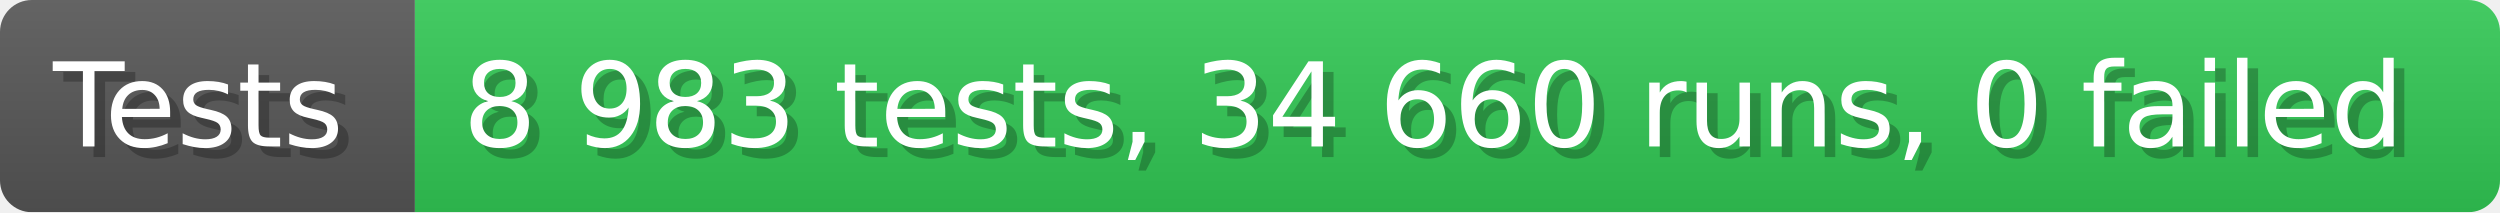
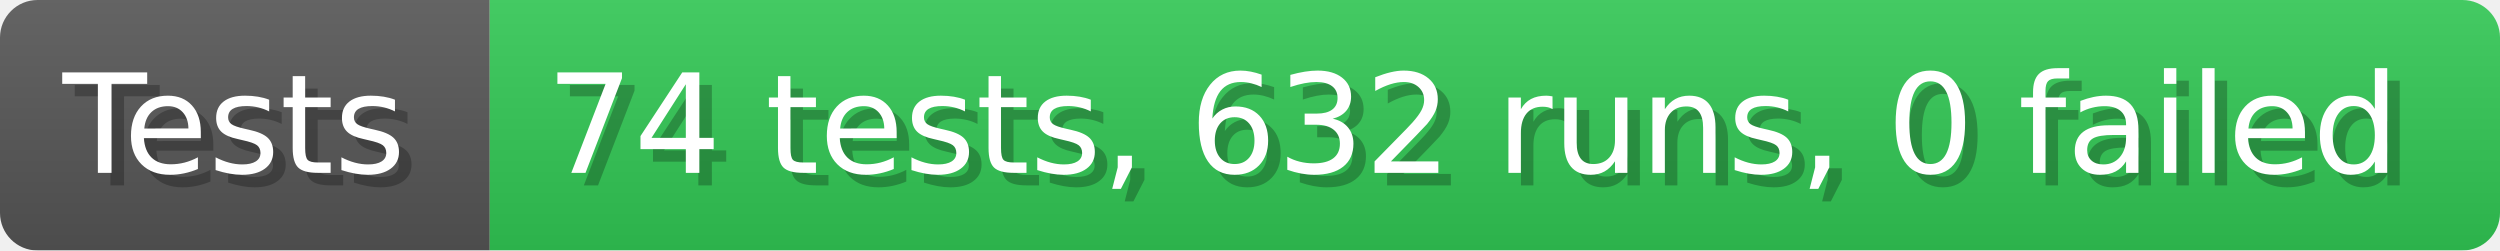
- <svg xmlns="http://www.w3.org/2000/svg" width="235.6" height="20" viewBox="0 0 2356 200" role="img" aria-label="Tests: 8 983 tests, 34 660 runs, 0 failed">
+ <svg xmlns="http://www.w3.org/2000/svg" width="199.6" height="20" viewBox="0 0 1996 200" role="img" aria-label="Tests: 74 tests, 632 runs, 0 failed">
  <linearGradient id="a" x2="0" y2="100%">
    <stop offset="0" stop-opacity=".1" stop-color="#EEE" />
    <stop offset="1" stop-opacity=".1" />
  </linearGradient>
  <mask id="m">
-     <rect width="2356" height="200" rx="30" fill="#FFF" />
+     <rect width="1996" height="200" rx="30" fill="#FFF" />
  </mask>
  <g mask="url(#m)">
    <rect width="391" height="200" fill="#555" />
-     <rect width="1965" height="200" fill="#31c653" x="391" />
-     <rect width="2356" height="200" fill="url(#a)" />
+     <rect width="1605" height="200" fill="#31c653" x="391" />
+     <rect width="1996" height="200" fill="url(#a)" />
  </g>
  <g aria-hidden="true" fill="#fff" text-anchor="start" font-family="Verdana,DejaVu Sans,sans-serif" font-size="110">
    <text x="60" y="148" textLength="291" fill="#000" opacity="0.25">Tests</text>
    <text x="50" y="138" textLength="291">Tests</text>
-     <text x="446" y="148" textLength="1865" fill="#000" opacity="0.25">8 983 tests, 34 660 runs, 0 failed</text>
-     <text x="436" y="138" textLength="1865">8 983 tests, 34 660 runs, 0 failed</text>
+     <text x="446" y="148" textLength="1505" fill="#000" opacity="0.25">74 tests, 632 runs, 0 failed</text>
+     <text x="436" y="138" textLength="1505">74 tests, 632 runs, 0 failed</text>
  </g>
</svg>
